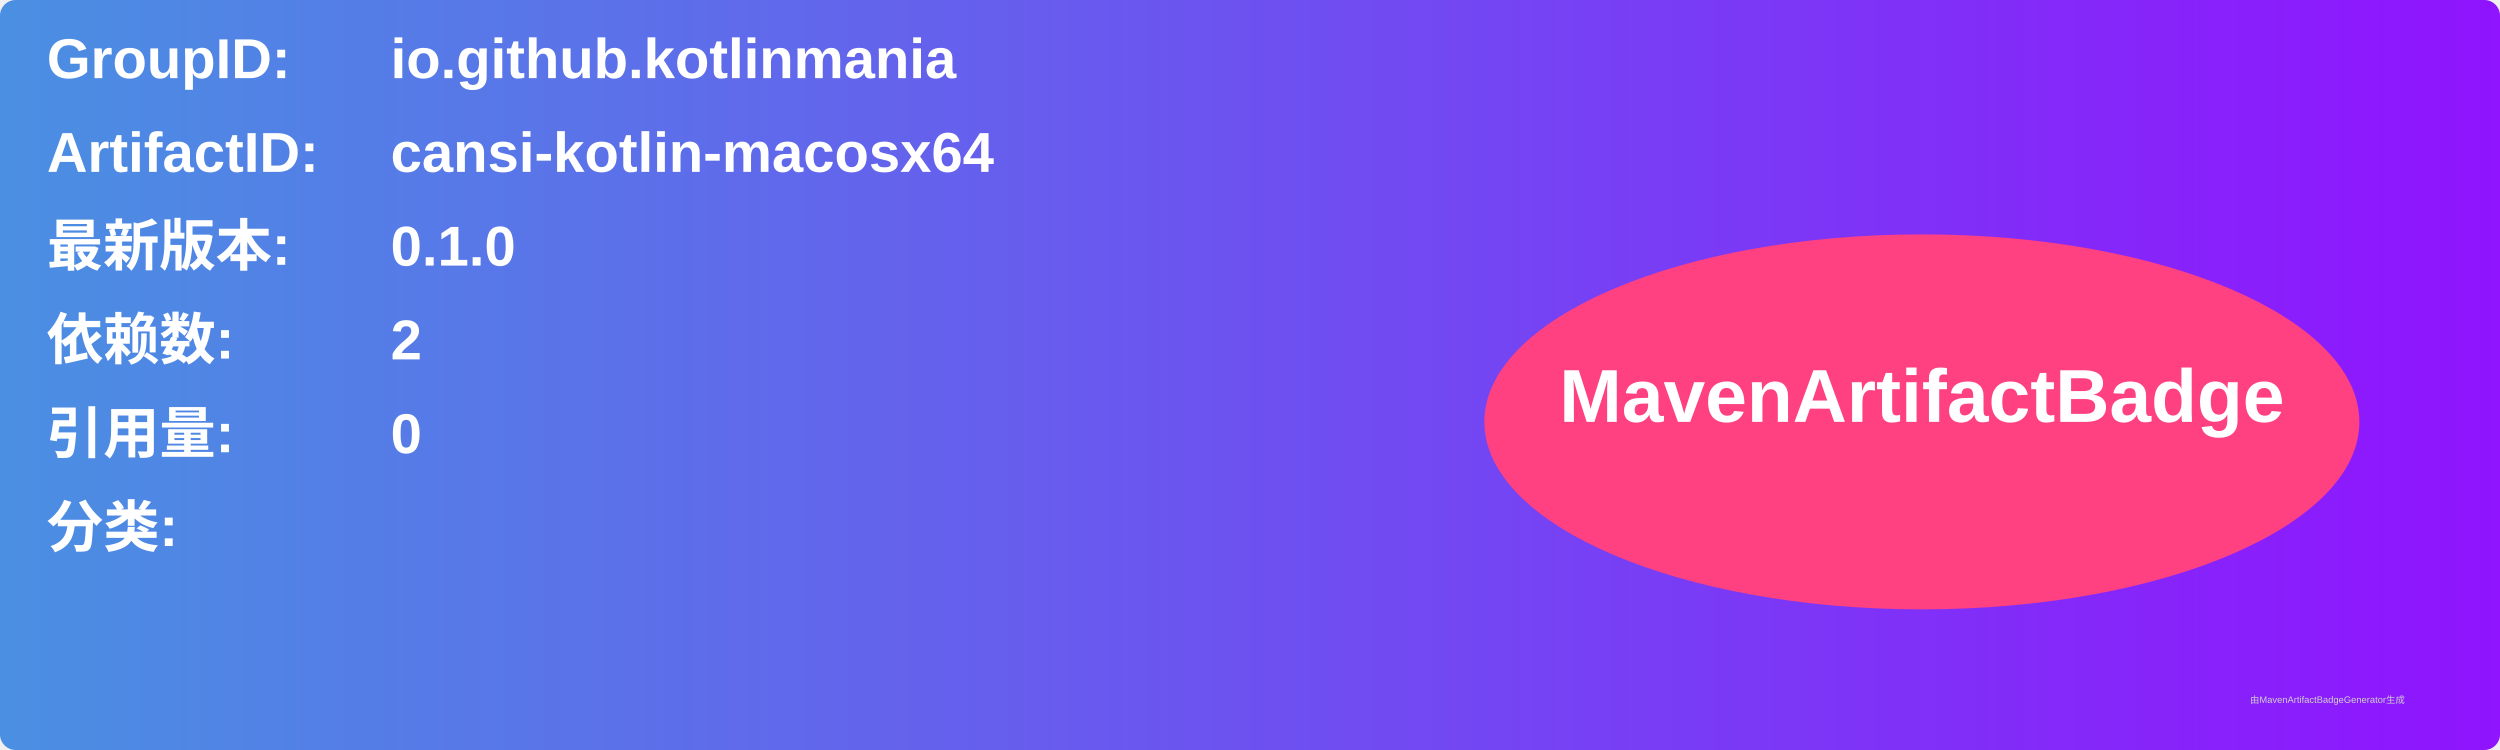
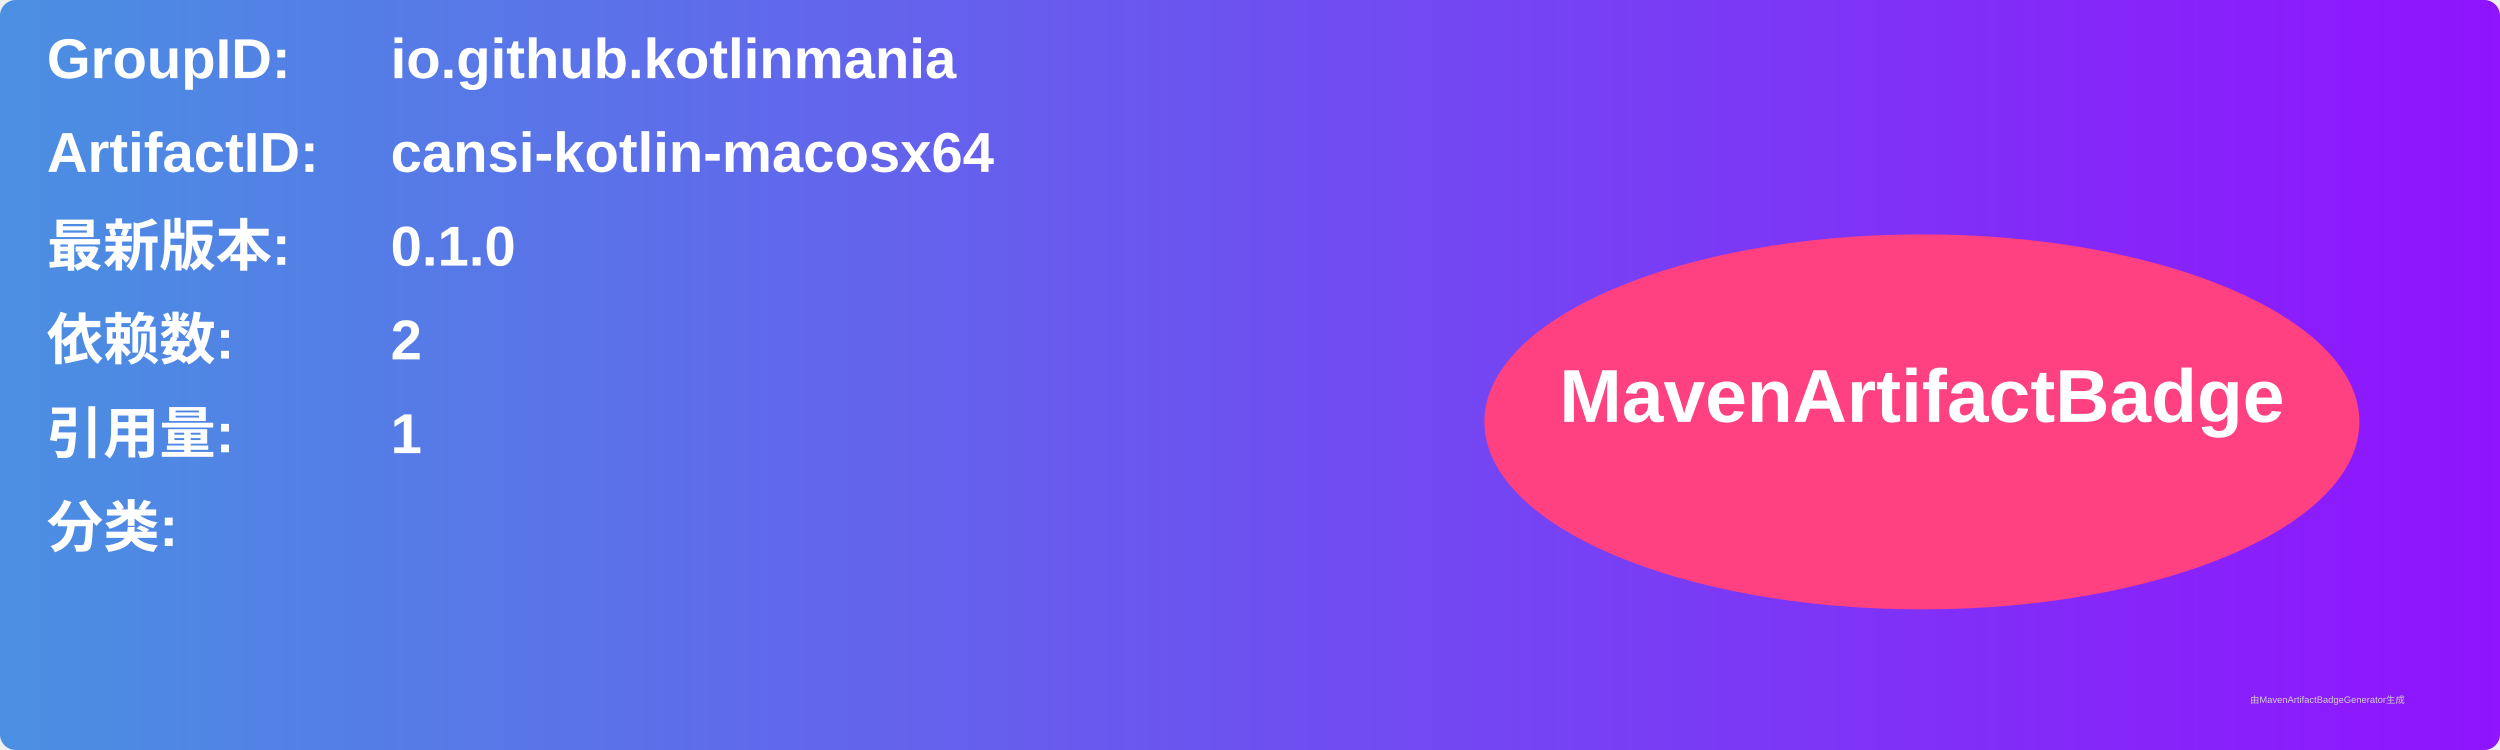
<svg xmlns="http://www.w3.org/2000/svg" width="800" height="240" viewBox="0 0 800 240">
  <linearGradient id="grad" x1="0%" y1="0%" x2="100%" y2="0%">
    <stop offset="0%" stop-color="#4a90e2" />
    <stop offset="100%" stop-color="#9013fe" />
  </linearGradient>
  <rect width="100%" height="100%" rx="5" ry="5" fill="url(#grad)" />
  <g transform="translate(15, 15)">
    <text x="0" y="10" font-family="Arial" font-size="18" fill="white" font-weight="bold" width="260">GroupID:</text>
    <text x="110" y="10" font-family="Arial" font-size="18" fill="white" font-weight="bold" width="460">io.github.kotlinmania</text>
    <text x="0" y="40" font-family="Arial" font-size="18" fill="white" font-weight="bold" width="260">ArtifactID:</text>
    <text x="110" y="40" font-family="Arial" font-size="18" fill="white" font-weight="bold" width="460">cansi-kotlin-macosx64</text>
    <text x="0" y="70" font-family="Arial" font-size="18" fill="white" font-weight="bold">最新版本:</text>
    <text x="110" y="70" font-family="Arial" font-size="18" fill="white" font-weight="bold">
      <tspan font-weight="bold">0.1.0</tspan>
    </text>
    <text x="0" y="100" font-family="Arial" font-size="18" fill="white" font-weight="bold">依赖数: </text>
    <text x="110" y="100" font-family="Arial" font-size="18" fill="white">
      <tspan font-weight="bold">2</tspan>
    </text>
    <text x="0" y="130" font-family="Arial" font-size="18" fill="white" font-weight="bold">引用量: </text>
    <text x="110" y="130" font-family="Arial" font-size="18" fill="white">
-       <tspan font-weight="bold">0</tspan>
+       <tspan font-weight="bold">1</tspan>
    </text>
    <text x="0" y="160" font-family="Arial" font-size="18" fill="white" font-weight="bold">分类:</text>
    <text x="10" y="190" font-family="Arial" font-size="10" fill="white">
      <tspan font-weight="bold" />
    </text>
    <ellipse cx="600" cy="120" rx="140" ry="60" fill="#ff4081" />
    <text x="600" y="120" text-anchor="middle" font-family="Arial" font-size="24" fill="white" font-weight="bold">MavenArtifactBadge</text>
  </g>
  <text x="720" y="225" font-family="Arial" font-size="3" fill="#d0d0d0">由MavenArtifactBadgeGenerator生成</text>
</svg>
